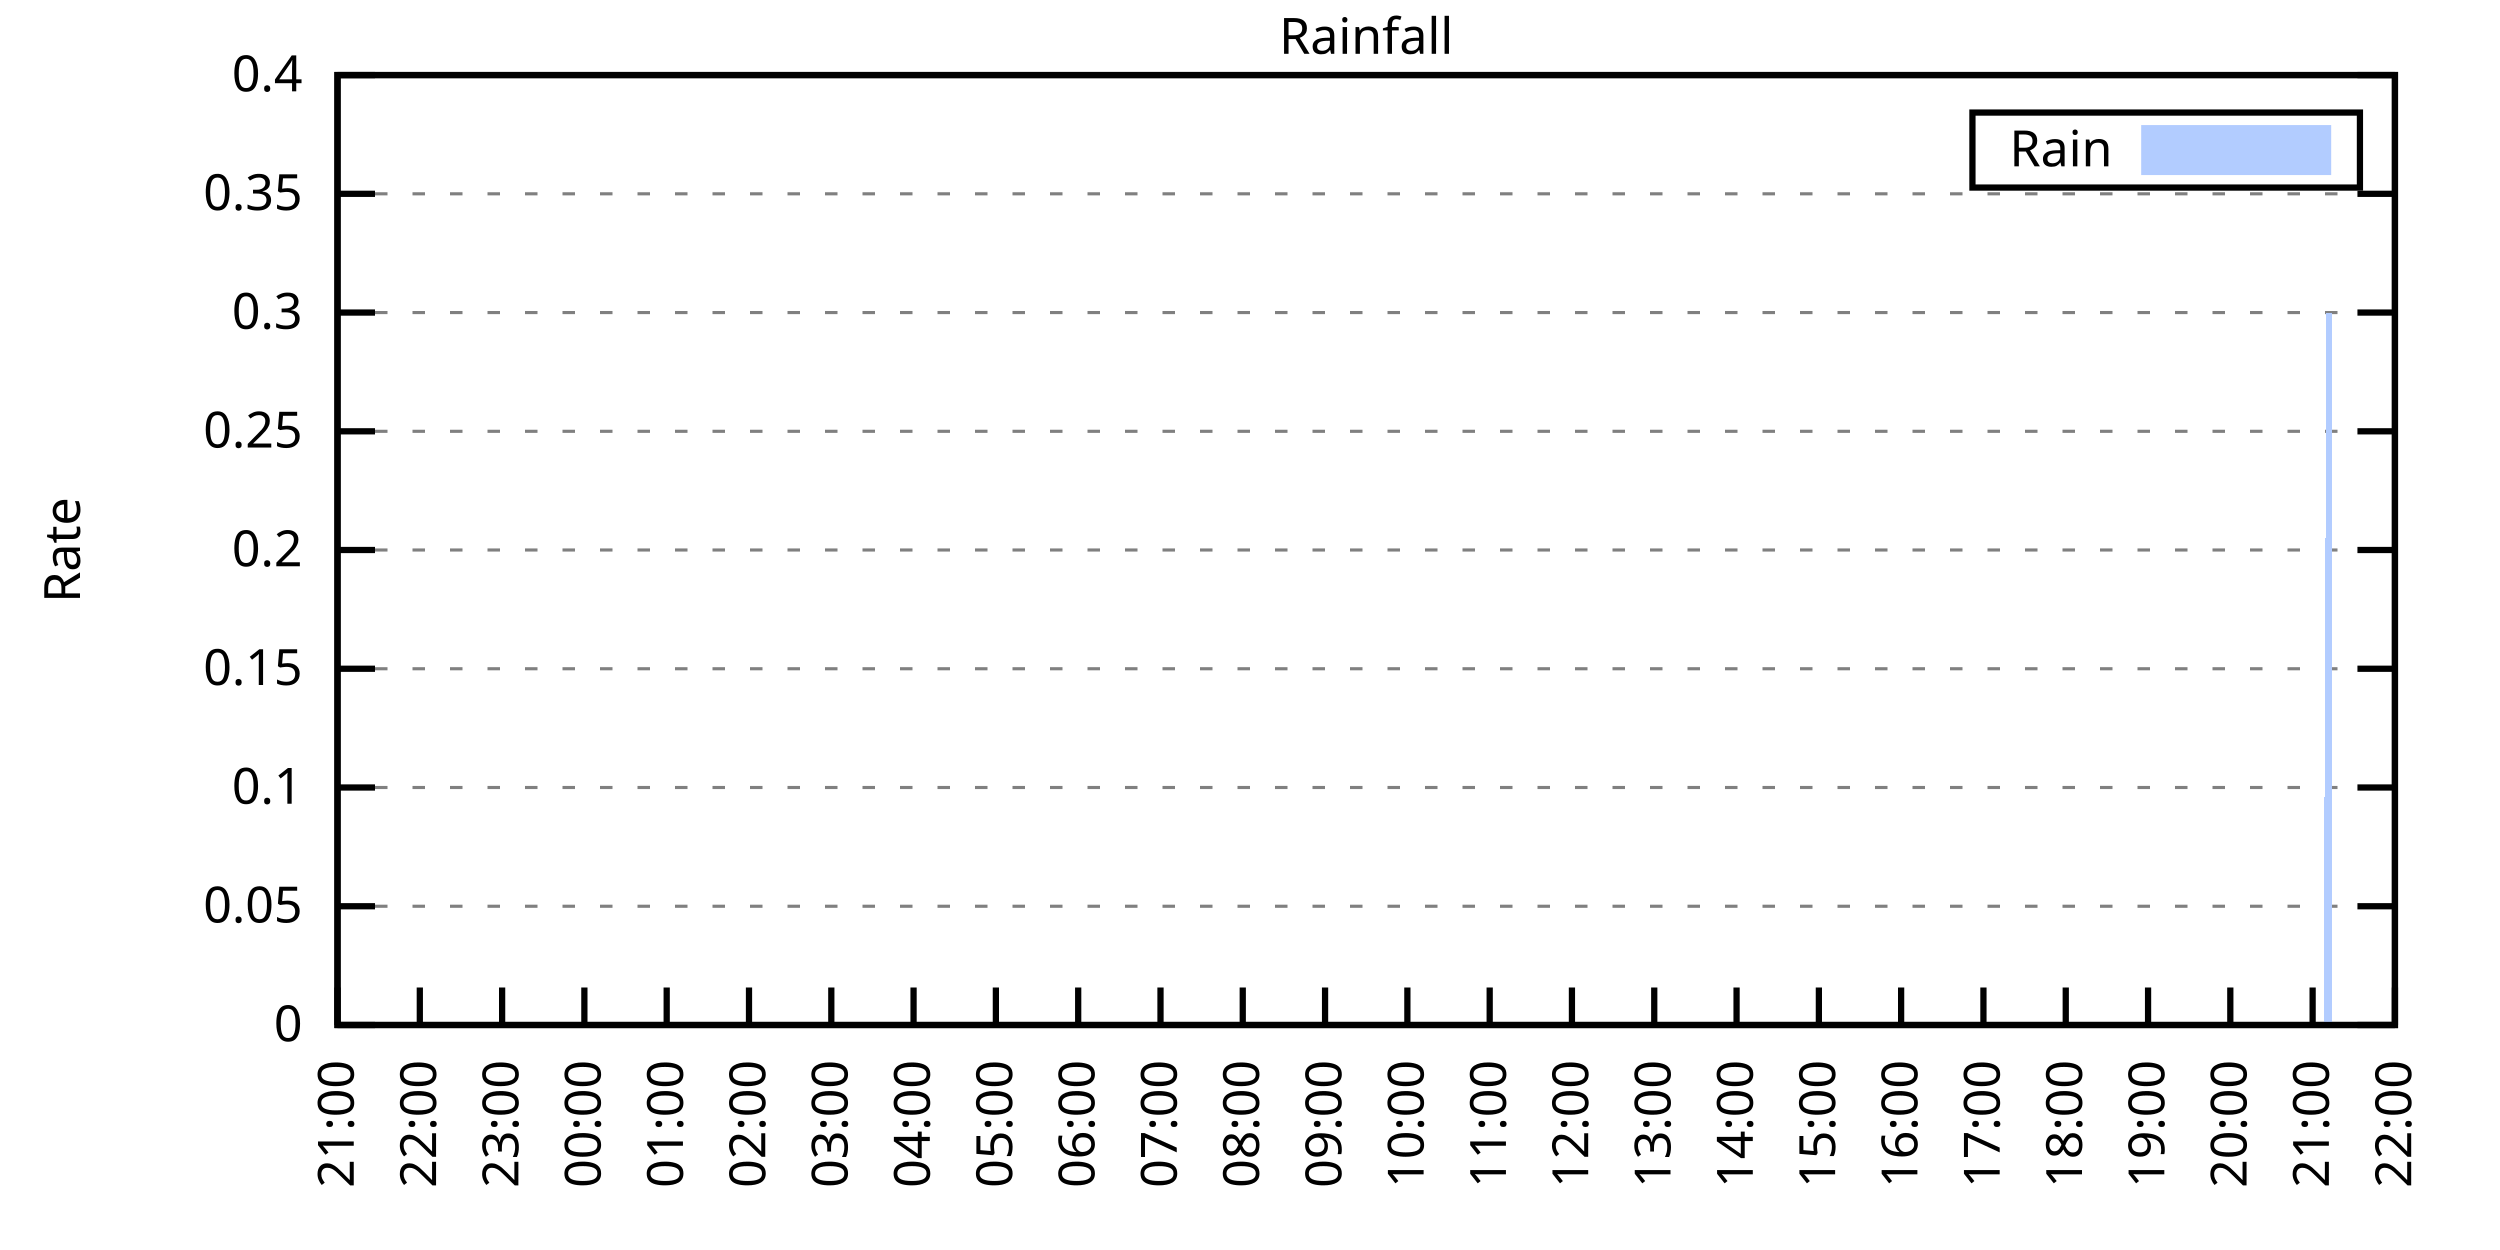
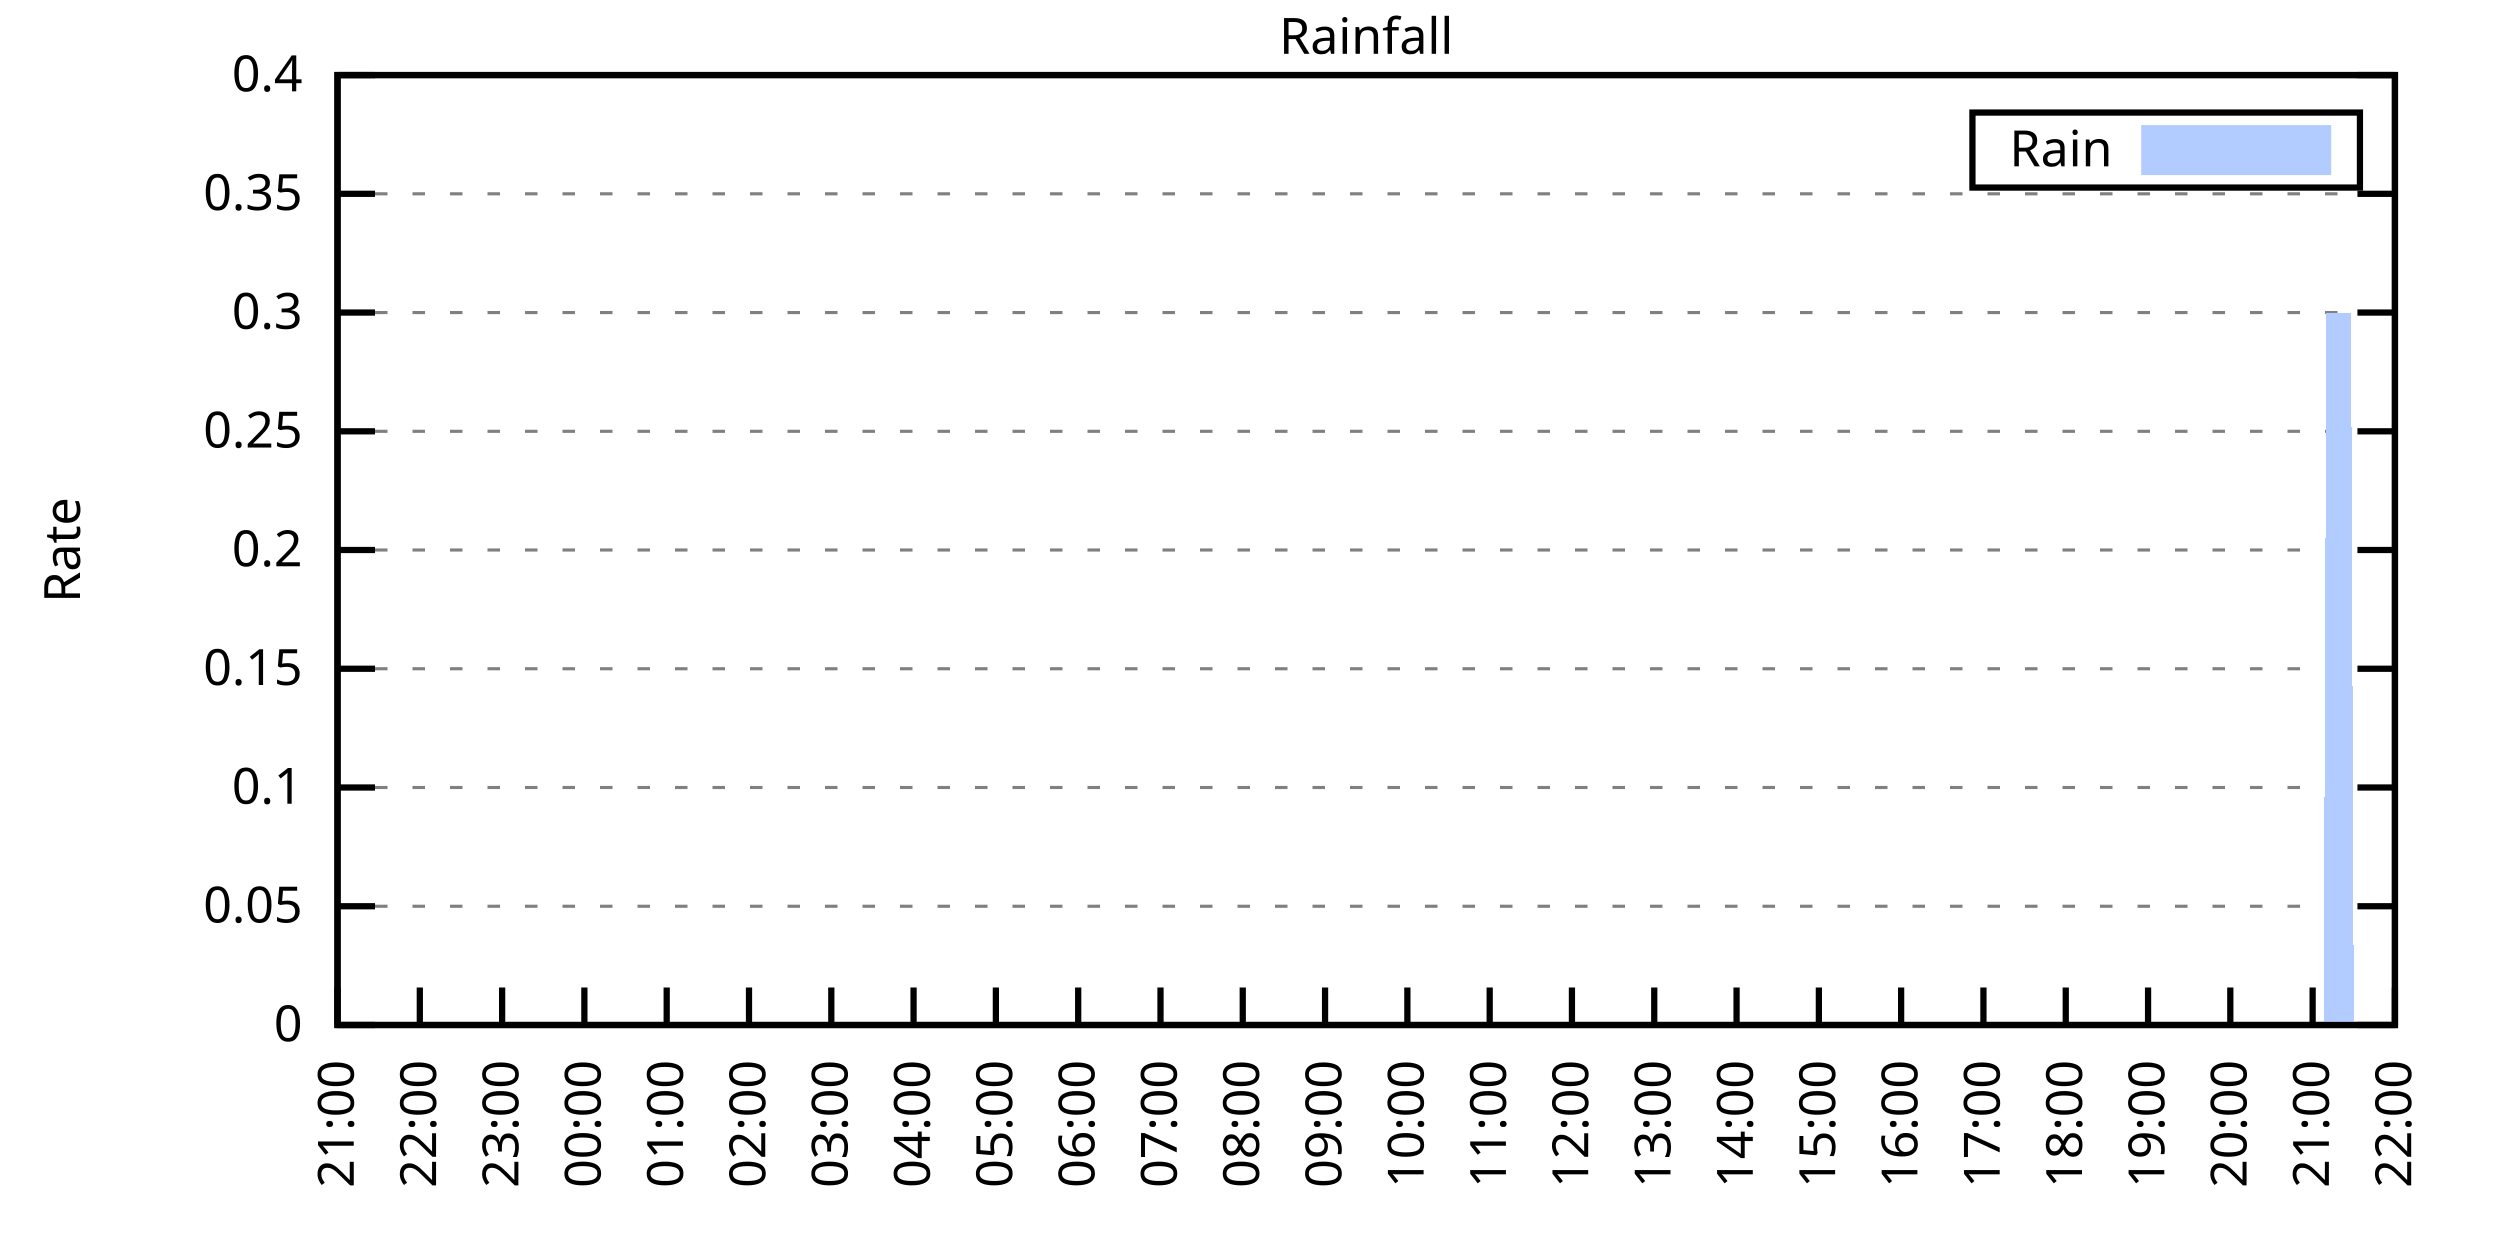
<svg xmlns="http://www.w3.org/2000/svg" xmlns:xlink="http://www.w3.org/1999/xlink" width="400" height="200" viewBox="0 0 400 200">
  <g id="gnuplot_canvas">
    <rect x="0" y="0" width="400" height="200" fill="none" />
    <defs>
      <circle id="gpDot" r="0.5" stroke-width="0.5" stroke="currentColor" />
      <path id="gpPt0" stroke-width="0.333" stroke="currentColor" d="M-1,0 h2 M0,-1 v2" />
      <path id="gpPt1" stroke-width="0.333" stroke="currentColor" d="M-1,-1 L1,1 M1,-1 L-1,1" />
      <path id="gpPt2" stroke-width="0.333" stroke="currentColor" d="M-1,0 L1,0 M0,-1 L0,1 M-1,-1 L1,1 M-1,1 L1,-1" />
      <rect id="gpPt3" stroke-width="0.333" stroke="currentColor" x="-1" y="-1" width="2" height="2" />
      <rect id="gpPt4" stroke-width="0.333" stroke="currentColor" fill="currentColor" x="-1" y="-1" width="2" height="2" />
      <circle id="gpPt5" stroke-width="0.333" stroke="currentColor" cx="0" cy="0" r="1" />
      <use xlink:href="#gpPt5" id="gpPt6" fill="currentColor" stroke="none" />
      <path id="gpPt7" stroke-width="0.333" stroke="currentColor" d="M0,-1.33 L-1.33,0.67 L1.33,0.67 z" />
      <use xlink:href="#gpPt7" id="gpPt8" fill="currentColor" stroke="none" />
      <use xlink:href="#gpPt7" id="gpPt9" stroke="currentColor" transform="rotate(180)" />
      <use xlink:href="#gpPt9" id="gpPt10" fill="currentColor" stroke="none" />
      <use xlink:href="#gpPt3" id="gpPt11" stroke="currentColor" transform="rotate(45)" />
      <use xlink:href="#gpPt11" id="gpPt12" fill="currentColor" stroke="none" />
      <path id="gpPt13" stroke-width="0.333" stroke="currentColor" d="M0,1.330 L1.265,0.411 L0.782,-1.067 L-0.782,-1.076 L-1.265,0.411 z" />
      <use xlink:href="#gpPt13" id="gpPt14" fill="currentColor" stroke="none" />
      <filter id="textbox" filterUnits="objectBoundingBox" x="0" y="0" height="1" width="1">
        <feFlood flood-color="white" flood-opacity="1" result="bgnd" />
        <feComposite in="SourceGraphic" in2="bgnd" operator="atop" />
      </filter>
      <filter id="greybox" filterUnits="objectBoundingBox" x="0" y="0" height="1" width="1">
        <feFlood flood-color="lightgrey" flood-opacity="1" result="grey" />
        <feComposite in="SourceGraphic" in2="grey" operator="atop" />
      </filter>
    </defs>
    <g fill="none" color="white" stroke="currentColor" stroke-width="1.00" stroke-linecap="butt" stroke-linejoin="miter">
</g>
    <g fill="none" color="black" stroke="currentColor" stroke-width="1.00" stroke-linecap="butt" stroke-linejoin="miter">
      <g stroke="none" shape-rendering="crispEdges">
        <polygon fill="rgb(255, 255, 255)" points="54.00,164.00 383.18,164.00 383.18,12.02 54.00,12.02 " />
      </g>
    </g>
    <g fill="none" color="black" stroke="currentColor" stroke-width="1.00" stroke-linecap="butt" stroke-linejoin="miter">
</g>
    <g fill="none" color="black" stroke="black" stroke-width="0.50" stroke-linecap="butt" stroke-linejoin="miter">
</g>
    <g fill="none" color="gray" stroke="currentColor" stroke-width="0.50" stroke-linecap="butt" stroke-linejoin="miter">
      <path stroke="gray" stroke-dasharray="2,4" class="gridline" d="M54.00,164.00 L383.19,164.00  " />
    </g>
    <g fill="none" color="gray" stroke="gray" stroke-width="1.00" stroke-linecap="butt" stroke-linejoin="miter">
</g>
    <g fill="none" color="black" stroke="currentColor" stroke-width="1.00" stroke-linecap="butt" stroke-linejoin="miter">
      <path stroke="black" d="M54.00,164.00 L60.00,164.00 M383.19,164.00 L377.19,164.00  " />
      <g transform="translate(48.40,166.60)" stroke="none" fill="black" font-family="Sans" font-size="8.00" text-anchor="end">
        <text>
          <tspan font-family="Sans"> 0</tspan>
        </text>
      </g>
    </g>
    <g fill="none" color="black" stroke="currentColor" stroke-width="1.00" stroke-linecap="butt" stroke-linejoin="miter">
</g>
    <g fill="none" color="black" stroke="black" stroke-width="0.50" stroke-linecap="butt" stroke-linejoin="miter">
</g>
    <g fill="none" color="gray" stroke="currentColor" stroke-width="0.50" stroke-linecap="butt" stroke-linejoin="miter">
      <path stroke="gray" stroke-dasharray="2,4" class="gridline" d="M54.00,145.00 L383.19,145.00  " />
    </g>
    <g fill="none" color="gray" stroke="gray" stroke-width="1.00" stroke-linecap="butt" stroke-linejoin="miter">
</g>
    <g fill="none" color="black" stroke="currentColor" stroke-width="1.00" stroke-linecap="butt" stroke-linejoin="miter">
      <path stroke="black" d="M54.00,145.00 L60.00,145.00 M383.19,145.00 L377.19,145.00  " />
      <g transform="translate(48.40,147.60)" stroke="none" fill="black" font-family="Sans" font-size="8.00" text-anchor="end">
        <text>
          <tspan font-family="Sans"> 0.05</tspan>
        </text>
      </g>
    </g>
    <g fill="none" color="black" stroke="currentColor" stroke-width="1.00" stroke-linecap="butt" stroke-linejoin="miter">
</g>
    <g fill="none" color="black" stroke="black" stroke-width="0.50" stroke-linecap="butt" stroke-linejoin="miter">
</g>
    <g fill="none" color="gray" stroke="currentColor" stroke-width="0.50" stroke-linecap="butt" stroke-linejoin="miter">
      <path stroke="gray" stroke-dasharray="2,4" class="gridline" d="M54.00,126.00 L383.19,126.00  " />
    </g>
    <g fill="none" color="gray" stroke="gray" stroke-width="1.00" stroke-linecap="butt" stroke-linejoin="miter">
</g>
    <g fill="none" color="black" stroke="currentColor" stroke-width="1.00" stroke-linecap="butt" stroke-linejoin="miter">
      <path stroke="black" d="M54.00,126.00 L60.00,126.00 M383.19,126.00 L377.19,126.00  " />
      <g transform="translate(48.40,128.60)" stroke="none" fill="black" font-family="Sans" font-size="8.00" text-anchor="end">
        <text>
          <tspan font-family="Sans"> 0.1</tspan>
        </text>
      </g>
    </g>
    <g fill="none" color="black" stroke="currentColor" stroke-width="1.00" stroke-linecap="butt" stroke-linejoin="miter">
</g>
    <g fill="none" color="black" stroke="black" stroke-width="0.50" stroke-linecap="butt" stroke-linejoin="miter">
</g>
    <g fill="none" color="gray" stroke="currentColor" stroke-width="0.50" stroke-linecap="butt" stroke-linejoin="miter">
      <path stroke="gray" stroke-dasharray="2,4" class="gridline" d="M54.00,107.00 L383.19,107.00  " />
    </g>
    <g fill="none" color="gray" stroke="gray" stroke-width="1.00" stroke-linecap="butt" stroke-linejoin="miter">
</g>
    <g fill="none" color="black" stroke="currentColor" stroke-width="1.00" stroke-linecap="butt" stroke-linejoin="miter">
      <path stroke="black" d="M54.00,107.00 L60.00,107.00 M383.19,107.00 L377.19,107.00  " />
      <g transform="translate(48.40,109.60)" stroke="none" fill="black" font-family="Sans" font-size="8.00" text-anchor="end">
        <text>
          <tspan font-family="Sans"> 0.15</tspan>
        </text>
      </g>
    </g>
    <g fill="none" color="black" stroke="currentColor" stroke-width="1.00" stroke-linecap="butt" stroke-linejoin="miter">
</g>
    <g fill="none" color="black" stroke="black" stroke-width="0.50" stroke-linecap="butt" stroke-linejoin="miter">
</g>
    <g fill="none" color="gray" stroke="currentColor" stroke-width="0.50" stroke-linecap="butt" stroke-linejoin="miter">
      <path stroke="gray" stroke-dasharray="2,4" class="gridline" d="M54.00,88.00 L383.19,88.00  " />
    </g>
    <g fill="none" color="gray" stroke="gray" stroke-width="1.00" stroke-linecap="butt" stroke-linejoin="miter">
</g>
    <g fill="none" color="black" stroke="currentColor" stroke-width="1.00" stroke-linecap="butt" stroke-linejoin="miter">
      <path stroke="black" d="M54.00,88.00 L60.00,88.00 M383.19,88.00 L377.19,88.00  " />
      <g transform="translate(48.40,90.60)" stroke="none" fill="black" font-family="Sans" font-size="8.00" text-anchor="end">
        <text>
          <tspan font-family="Sans"> 0.2</tspan>
        </text>
      </g>
    </g>
    <g fill="none" color="black" stroke="currentColor" stroke-width="1.00" stroke-linecap="butt" stroke-linejoin="miter">
</g>
    <g fill="none" color="black" stroke="black" stroke-width="0.50" stroke-linecap="butt" stroke-linejoin="miter">
</g>
    <g fill="none" color="gray" stroke="currentColor" stroke-width="0.50" stroke-linecap="butt" stroke-linejoin="miter">
      <path stroke="gray" stroke-dasharray="2,4" class="gridline" d="M54.00,69.01 L383.19,69.01  " />
    </g>
    <g fill="none" color="gray" stroke="gray" stroke-width="1.00" stroke-linecap="butt" stroke-linejoin="miter">
</g>
    <g fill="none" color="black" stroke="currentColor" stroke-width="1.00" stroke-linecap="butt" stroke-linejoin="miter">
      <path stroke="black" d="M54.00,69.01 L60.00,69.01 M383.19,69.01 L377.19,69.01  " />
      <g transform="translate(48.40,71.61)" stroke="none" fill="black" font-family="Sans" font-size="8.00" text-anchor="end">
        <text>
          <tspan font-family="Sans"> 0.25</tspan>
        </text>
      </g>
    </g>
    <g fill="none" color="black" stroke="currentColor" stroke-width="1.00" stroke-linecap="butt" stroke-linejoin="miter">
</g>
    <g fill="none" color="black" stroke="black" stroke-width="0.50" stroke-linecap="butt" stroke-linejoin="miter">
</g>
    <g fill="none" color="gray" stroke="currentColor" stroke-width="0.50" stroke-linecap="butt" stroke-linejoin="miter">
      <path stroke="gray" stroke-dasharray="2,4" class="gridline" d="M54.00,50.01 L383.19,50.01  " />
    </g>
    <g fill="none" color="gray" stroke="gray" stroke-width="1.00" stroke-linecap="butt" stroke-linejoin="miter">
</g>
    <g fill="none" color="black" stroke="currentColor" stroke-width="1.00" stroke-linecap="butt" stroke-linejoin="miter">
      <path stroke="black" d="M54.00,50.01 L60.00,50.01 M383.19,50.01 L377.19,50.01  " />
      <g transform="translate(48.40,52.61)" stroke="none" fill="black" font-family="Sans" font-size="8.00" text-anchor="end">
        <text>
          <tspan font-family="Sans"> 0.3</tspan>
        </text>
      </g>
    </g>
    <g fill="none" color="black" stroke="currentColor" stroke-width="1.00" stroke-linecap="butt" stroke-linejoin="miter">
</g>
    <g fill="none" color="black" stroke="black" stroke-width="0.50" stroke-linecap="butt" stroke-linejoin="miter">
</g>
    <g fill="none" color="gray" stroke="currentColor" stroke-width="0.50" stroke-linecap="butt" stroke-linejoin="miter">
      <path stroke="gray" stroke-dasharray="2,4" class="gridline" d="M54.00,31.01 L383.19,31.01  " />
    </g>
    <g fill="none" color="gray" stroke="gray" stroke-width="1.00" stroke-linecap="butt" stroke-linejoin="miter">
</g>
    <g fill="none" color="black" stroke="currentColor" stroke-width="1.00" stroke-linecap="butt" stroke-linejoin="miter">
      <path stroke="black" d="M54.00,31.01 L60.00,31.01 M383.19,31.01 L377.19,31.01  " />
      <g transform="translate(48.40,33.61)" stroke="none" fill="black" font-family="Sans" font-size="8.00" text-anchor="end">
        <text>
          <tspan font-family="Sans"> 0.35</tspan>
        </text>
      </g>
    </g>
    <g fill="none" color="black" stroke="currentColor" stroke-width="1.00" stroke-linecap="butt" stroke-linejoin="miter">
</g>
    <g fill="none" color="black" stroke="black" stroke-width="0.50" stroke-linecap="butt" stroke-linejoin="miter">
</g>
    <g fill="none" color="gray" stroke="currentColor" stroke-width="0.50" stroke-linecap="butt" stroke-linejoin="miter">
      <path stroke="gray" stroke-dasharray="2,4" class="gridline" d="M54.00,12.01 L383.19,12.01  " />
    </g>
    <g fill="none" color="gray" stroke="gray" stroke-width="1.00" stroke-linecap="butt" stroke-linejoin="miter">
</g>
    <g fill="none" color="black" stroke="currentColor" stroke-width="1.00" stroke-linecap="butt" stroke-linejoin="miter">
      <path stroke="black" d="M54.00,12.01 L60.00,12.01 M383.19,12.01 L377.19,12.01  " />
      <g transform="translate(48.40,14.61)" stroke="none" fill="black" font-family="Sans" font-size="8.00" text-anchor="end">
        <text>
          <tspan font-family="Sans"> 0.4</tspan>
        </text>
      </g>
    </g>
    <g fill="none" color="black" stroke="currentColor" stroke-width="1.00" stroke-linecap="butt" stroke-linejoin="miter">
      <path stroke="black" d="M54.00,164.00 L54.00,158.00  " />
      <g transform="translate(56.60,169.60) rotate(270.00)" stroke="none" fill="black" font-family="Sans" font-size="8.00" text-anchor="end">
        <text>
          <tspan font-family="Sans">21:00</tspan>
        </text>
      </g>
    </g>
    <g fill="none" color="black" stroke="currentColor" stroke-width="1.00" stroke-linecap="butt" stroke-linejoin="miter">
      <path stroke="black" d="M67.17,164.00 L67.17,158.00  " />
      <g transform="translate(69.77,169.60) rotate(270.00)" stroke="none" fill="black" font-family="Sans" font-size="8.00" text-anchor="end">
        <text>
          <tspan font-family="Sans">22:00</tspan>
        </text>
      </g>
    </g>
    <g fill="none" color="black" stroke="currentColor" stroke-width="1.00" stroke-linecap="butt" stroke-linejoin="miter">
      <path stroke="black" d="M80.34,164.00 L80.34,158.00  " />
      <g transform="translate(82.94,169.60) rotate(270.00)" stroke="none" fill="black" font-family="Sans" font-size="8.00" text-anchor="end">
        <text>
          <tspan font-family="Sans">23:00</tspan>
        </text>
      </g>
    </g>
    <g fill="none" color="black" stroke="currentColor" stroke-width="1.00" stroke-linecap="butt" stroke-linejoin="miter">
      <path stroke="black" d="M93.50,164.00 L93.50,158.00  " />
      <g transform="translate(96.10,169.60) rotate(270.00)" stroke="none" fill="black" font-family="Sans" font-size="8.00" text-anchor="end">
        <text>
          <tspan font-family="Sans">00:00</tspan>
        </text>
      </g>
    </g>
    <g fill="none" color="black" stroke="currentColor" stroke-width="1.00" stroke-linecap="butt" stroke-linejoin="miter">
      <path stroke="black" d="M106.67,164.00 L106.67,158.00  " />
      <g transform="translate(109.27,169.60) rotate(270.00)" stroke="none" fill="black" font-family="Sans" font-size="8.00" text-anchor="end">
        <text>
          <tspan font-family="Sans">01:00</tspan>
        </text>
      </g>
    </g>
    <g fill="none" color="black" stroke="currentColor" stroke-width="1.00" stroke-linecap="butt" stroke-linejoin="miter">
      <path stroke="black" d="M119.84,164.00 L119.84,158.00  " />
      <g transform="translate(122.44,169.60) rotate(270.00)" stroke="none" fill="black" font-family="Sans" font-size="8.00" text-anchor="end">
        <text>
          <tspan font-family="Sans">02:00</tspan>
        </text>
      </g>
    </g>
    <g fill="none" color="black" stroke="currentColor" stroke-width="1.00" stroke-linecap="butt" stroke-linejoin="miter">
      <path stroke="black" d="M133.01,164.00 L133.01,158.00  " />
      <g transform="translate(135.61,169.60) rotate(270.00)" stroke="none" fill="black" font-family="Sans" font-size="8.00" text-anchor="end">
        <text>
          <tspan font-family="Sans">03:00</tspan>
        </text>
      </g>
    </g>
    <g fill="none" color="black" stroke="currentColor" stroke-width="1.00" stroke-linecap="butt" stroke-linejoin="miter">
      <path stroke="black" d="M146.17,164.00 L146.17,158.00  " />
      <g transform="translate(148.77,169.60) rotate(270.00)" stroke="none" fill="black" font-family="Sans" font-size="8.00" text-anchor="end">
        <text>
          <tspan font-family="Sans">04:00</tspan>
        </text>
      </g>
    </g>
    <g fill="none" color="black" stroke="currentColor" stroke-width="1.00" stroke-linecap="butt" stroke-linejoin="miter">
      <path stroke="black" d="M159.34,164.00 L159.34,158.00  " />
      <g transform="translate(161.94,169.60) rotate(270.00)" stroke="none" fill="black" font-family="Sans" font-size="8.00" text-anchor="end">
        <text>
          <tspan font-family="Sans">05:00</tspan>
        </text>
      </g>
    </g>
    <g fill="none" color="black" stroke="currentColor" stroke-width="1.00" stroke-linecap="butt" stroke-linejoin="miter">
      <path stroke="black" d="M172.51,164.00 L172.51,158.00  " />
      <g transform="translate(175.11,169.60) rotate(270.00)" stroke="none" fill="black" font-family="Sans" font-size="8.00" text-anchor="end">
        <text>
          <tspan font-family="Sans">06:00</tspan>
        </text>
      </g>
    </g>
    <g fill="none" color="black" stroke="currentColor" stroke-width="1.00" stroke-linecap="butt" stroke-linejoin="miter">
      <path stroke="black" d="M185.68,164.00 L185.68,158.00  " />
      <g transform="translate(188.28,169.60) rotate(270.00)" stroke="none" fill="black" font-family="Sans" font-size="8.00" text-anchor="end">
        <text>
          <tspan font-family="Sans">07:00</tspan>
        </text>
      </g>
    </g>
    <g fill="none" color="black" stroke="currentColor" stroke-width="1.00" stroke-linecap="butt" stroke-linejoin="miter">
      <path stroke="black" d="M198.84,164.00 L198.84,158.00  " />
      <g transform="translate(201.44,169.60) rotate(270.00)" stroke="none" fill="black" font-family="Sans" font-size="8.00" text-anchor="end">
        <text>
          <tspan font-family="Sans">08:00</tspan>
        </text>
      </g>
    </g>
    <g fill="none" color="black" stroke="currentColor" stroke-width="1.00" stroke-linecap="butt" stroke-linejoin="miter">
      <path stroke="black" d="M212.01,164.00 L212.01,158.00  " />
      <g transform="translate(214.61,169.60) rotate(270.00)" stroke="none" fill="black" font-family="Sans" font-size="8.00" text-anchor="end">
        <text>
          <tspan font-family="Sans">09:00</tspan>
        </text>
      </g>
    </g>
    <g fill="none" color="black" stroke="currentColor" stroke-width="1.00" stroke-linecap="butt" stroke-linejoin="miter">
      <path stroke="black" d="M225.18,164.00 L225.18,158.00  " />
      <g transform="translate(227.78,169.60) rotate(270.00)" stroke="none" fill="black" font-family="Sans" font-size="8.00" text-anchor="end">
        <text>
          <tspan font-family="Sans">10:00</tspan>
        </text>
      </g>
    </g>
    <g fill="none" color="black" stroke="currentColor" stroke-width="1.00" stroke-linecap="butt" stroke-linejoin="miter">
      <path stroke="black" d="M238.35,164.00 L238.35,158.00  " />
      <g transform="translate(240.95,169.60) rotate(270.00)" stroke="none" fill="black" font-family="Sans" font-size="8.00" text-anchor="end">
        <text>
          <tspan font-family="Sans">11:00</tspan>
        </text>
      </g>
    </g>
    <g fill="none" color="black" stroke="currentColor" stroke-width="1.00" stroke-linecap="butt" stroke-linejoin="miter">
      <path stroke="black" d="M251.51,164.00 L251.51,158.00  " />
      <g transform="translate(254.11,169.60) rotate(270.00)" stroke="none" fill="black" font-family="Sans" font-size="8.00" text-anchor="end">
        <text>
          <tspan font-family="Sans">12:00</tspan>
        </text>
      </g>
    </g>
    <g fill="none" color="black" stroke="currentColor" stroke-width="1.00" stroke-linecap="butt" stroke-linejoin="miter">
      <path stroke="black" d="M264.68,164.00 L264.68,158.00  " />
      <g transform="translate(267.28,169.60) rotate(270.00)" stroke="none" fill="black" font-family="Sans" font-size="8.00" text-anchor="end">
        <text>
          <tspan font-family="Sans">13:00</tspan>
        </text>
      </g>
    </g>
    <g fill="none" color="black" stroke="currentColor" stroke-width="1.00" stroke-linecap="butt" stroke-linejoin="miter">
      <path stroke="black" d="M277.85,164.00 L277.85,158.00  " />
      <g transform="translate(280.45,169.60) rotate(270.00)" stroke="none" fill="black" font-family="Sans" font-size="8.00" text-anchor="end">
        <text>
          <tspan font-family="Sans">14:00</tspan>
        </text>
      </g>
    </g>
    <g fill="none" color="black" stroke="currentColor" stroke-width="1.00" stroke-linecap="butt" stroke-linejoin="miter">
      <path stroke="black" d="M291.02,164.00 L291.02,158.00  " />
      <g transform="translate(293.62,169.60) rotate(270.00)" stroke="none" fill="black" font-family="Sans" font-size="8.00" text-anchor="end">
        <text>
          <tspan font-family="Sans">15:00</tspan>
        </text>
      </g>
    </g>
    <g fill="none" color="black" stroke="currentColor" stroke-width="1.00" stroke-linecap="butt" stroke-linejoin="miter">
      <path stroke="black" d="M304.18,164.00 L304.18,158.00  " />
      <g transform="translate(306.78,169.60) rotate(270.00)" stroke="none" fill="black" font-family="Sans" font-size="8.00" text-anchor="end">
        <text>
          <tspan font-family="Sans">16:00</tspan>
        </text>
      </g>
    </g>
    <g fill="none" color="black" stroke="currentColor" stroke-width="1.00" stroke-linecap="butt" stroke-linejoin="miter">
      <path stroke="black" d="M317.35,164.00 L317.35,158.00  " />
      <g transform="translate(319.95,169.60) rotate(270.00)" stroke="none" fill="black" font-family="Sans" font-size="8.00" text-anchor="end">
        <text>
          <tspan font-family="Sans">17:00</tspan>
        </text>
      </g>
    </g>
    <g fill="none" color="black" stroke="currentColor" stroke-width="1.00" stroke-linecap="butt" stroke-linejoin="miter">
      <path stroke="black" d="M330.52,164.00 L330.52,158.00  " />
      <g transform="translate(333.12,169.60) rotate(270.00)" stroke="none" fill="black" font-family="Sans" font-size="8.00" text-anchor="end">
        <text>
          <tspan font-family="Sans">18:00</tspan>
        </text>
      </g>
    </g>
    <g fill="none" color="black" stroke="currentColor" stroke-width="1.00" stroke-linecap="butt" stroke-linejoin="miter">
      <path stroke="black" d="M343.69,164.00 L343.69,158.00  " />
      <g transform="translate(346.29,169.60) rotate(270.00)" stroke="none" fill="black" font-family="Sans" font-size="8.00" text-anchor="end">
        <text>
          <tspan font-family="Sans">19:00</tspan>
        </text>
      </g>
    </g>
    <g fill="none" color="black" stroke="currentColor" stroke-width="1.00" stroke-linecap="butt" stroke-linejoin="miter">
      <path stroke="black" d="M356.85,164.00 L356.85,158.00  " />
      <g transform="translate(359.45,169.60) rotate(270.00)" stroke="none" fill="black" font-family="Sans" font-size="8.00" text-anchor="end">
        <text>
          <tspan font-family="Sans">20:00</tspan>
        </text>
      </g>
    </g>
    <g fill="none" color="black" stroke="currentColor" stroke-width="1.00" stroke-linecap="butt" stroke-linejoin="miter">
      <path stroke="black" d="M370.02,164.00 L370.02,158.00  " />
      <g transform="translate(372.62,169.60) rotate(270.00)" stroke="none" fill="black" font-family="Sans" font-size="8.00" text-anchor="end">
        <text>
          <tspan font-family="Sans">21:00</tspan>
        </text>
      </g>
    </g>
    <g fill="none" color="black" stroke="currentColor" stroke-width="1.00" stroke-linecap="butt" stroke-linejoin="miter">
      <path stroke="black" d="M383.19,164.00 L383.19,158.00  " />
      <g transform="translate(385.79,169.60) rotate(270.00)" stroke="none" fill="black" font-family="Sans" font-size="8.00" text-anchor="end">
        <text>
          <tspan font-family="Sans">22:00</tspan>
        </text>
      </g>
    </g>
    <g fill="none" color="black" stroke="currentColor" stroke-width="1.00" stroke-linecap="butt" stroke-linejoin="miter">
</g>
    <g fill="none" color="black" stroke="currentColor" stroke-width="1.00" stroke-linecap="butt" stroke-linejoin="miter">
      <path stroke="black" d="M54.00,12.01 L54.00,164.00 L383.19,164.00 L383.19,12.01 L54.00,12.01 Z  " />
    </g>
    <g fill="none" color="black" stroke="currentColor" stroke-width="1.00" stroke-linecap="butt" stroke-linejoin="miter">
</g>
    <g fill="none" color="black" stroke="currentColor" stroke-width="1.00" stroke-linecap="butt" stroke-linejoin="miter">
      <path stroke="black" d="M315.59,30.01 L315.59,18.01 L377.59,18.01 L377.59,30.01 L315.59,30.01 Z  " />
    </g>
    <g id="Rainfall_plot_1">
      <g fill="none" color="white" stroke="black" stroke-width="2.00" stroke-linecap="butt" stroke-linejoin="miter">
</g>
      <g fill="none" color="black" stroke="currentColor" stroke-width="2.00" stroke-linecap="butt" stroke-linejoin="miter">
        <g transform="translate(337.99,26.61)" stroke="none" fill="black" font-family="Sans" font-size="8.00" text-anchor="end">
          <text>
            <tspan font-family="Sans">Rain</tspan>
          </text>
        </g>
      </g>
      <g fill="none" color="black" stroke="currentColor" stroke-width="2.00" stroke-linecap="butt" stroke-linejoin="miter">
        <g stroke="none" shape-rendering="crispEdges">
          <polygon fill="rgb(178, 204, 255)" points="343.59,27.01 371.99,27.01 371.99,21.01 343.59,21.01 " />
        </g>
        <path stroke="rgb(178, 204, 255)" d="M343.59,27.01 L371.99,27.01 L371.99,21.01 L343.59,21.01 L343.59,27.01 Z  " />
      </g>
      <g fill="none" color="black" stroke="currentColor" stroke-width="2.00" stroke-linecap="butt" stroke-linejoin="miter">
        <g stroke="none" shape-rendering="crispEdges">
-           <polygon fill="rgb(178, 204, 255)" points="57.51,164.00 57.95,164.00 58.39,164.00 58.83,164.00 59.27,164.00 59.71,164.00 60.14,164.00 60.58,164.00 61.02,164.00 61.46,164.00 61.90,164.00 62.34,164.00 62.78,164.00 63.22,164.00 63.66,164.00 64.10,164.00 64.53,164.00 64.97,164.00 65.41,164.00 65.85,164.00 66.29,164.00 66.73,164.00 67.17,164.00 67.61,164.00 68.05,164.00 68.48,164.00 68.92,164.00 69.36,164.00 69.80,164.00 70.24,164.00 70.68,164.00 71.12,164.00 71.56,164.00 72.00,164.00 72.43,164.00 72.87,164.00 73.31,164.00 73.75,164.00 74.19,164.00 74.63,164.00 75.07,164.00 75.51,164.00 75.95,164.00 76.38,164.00 76.82,164.00 77.26,164.00 77.70,164.00 78.14,164.00 78.58,164.00 79.02,164.00 79.46,164.00 79.90,164.00 80.34,164.00 80.77,164.00 81.21,164.00 81.65,164.00 82.09,164.00 82.53,164.00 82.97,164.00 83.41,164.00 83.85,164.00 84.29,164.00 84.72,164.00 85.16,164.00 85.60,164.00 86.04,164.00 86.48,164.00 86.92,164.00 87.36,164.00 87.80,164.00 88.24,164.00 88.67,164.00 89.11,164.00 89.55,164.00 89.99,164.00 90.43,164.00 90.87,164.00 91.31,164.00 91.75,164.00 92.19,164.00 92.62,164.00 93.06,164.00 93.50,164.00 93.94,164.00 94.38,164.00 94.82,164.00 95.26,164.00 95.70,164.00 96.14,164.00 96.58,164.00 97.01,164.00 97.45,164.00 97.89,164.00 98.33,164.00 98.77,164.00 99.21,164.00 99.65,164.00 100.09,164.00 100.53,164.00 100.96,164.00 101.40,164.00 101.84,164.00 102.28,164.00 102.72,164.00 103.16,164.00 103.60,164.00 104.04,164.00 104.48,164.00 104.91,164.00 105.35,164.00 105.79,164.00 106.23,164.00 106.67,164.00 107.11,164.00 107.55,164.00 107.99,164.00 108.43,164.00 108.87,164.00 109.30,164.00 109.74,164.00 110.18,164.00 110.62,164.00 111.06,164.00 111.50,164.00 111.94,164.00 112.38,164.00 112.82,164.00 113.25,164.00 113.69,164.00 114.13,164.00 114.57,164.00 115.01,164.00 115.45,164.00 115.89,164.00 116.33,164.00 116.77,164.00 117.20,164.00 117.64,164.00 118.08,164.00 118.52,164.00 118.96,164.00 119.40,164.00 119.84,164.00 120.28,164.00 120.72,164.00 121.15,164.00 121.59,164.00 122.03,164.00 122.47,164.00 122.91,164.00 123.35,164.00 123.79,164.00 124.23,164.00 124.67,164.00 125.11,164.00 125.54,164.00 125.98,164.00 126.42,164.00 126.86,164.00 127.30,164.00 127.74,164.00 128.18,164.00 128.62,164.00 129.06,164.00 129.49,164.00 129.93,164.00 130.37,164.00 130.81,164.00 131.25,164.00 131.69,164.00 132.13,164.00 132.57,164.00 133.01,164.00 133.44,164.00 133.88,164.00 134.32,164.00 134.76,164.00 135.20,164.00 135.64,164.00 136.08,164.00 136.52,164.00 136.96,164.00 137.39,164.00 137.83,164.00 138.27,164.00 138.71,164.00 139.15,164.00 139.59,164.00 140.03,164.00 140.47,164.00 140.91,164.00 141.35,164.00 141.78,164.00 142.22,164.00 142.66,164.00 143.10,164.00 143.54,164.00 143.98,164.00 144.42,164.00 144.86,164.00 145.30,164.00 145.73,164.00 146.17,164.00 146.61,164.00 147.05,164.00 147.49,164.00 147.93,164.00 148.37,164.00 148.81,164.00 149.25,164.00 149.68,164.00 150.12,164.00 150.56,164.00 151.00,164.00 151.44,164.00 151.88,164.00 152.32,164.00 152.76,164.00 153.20,164.00 153.63,164.00 154.07,164.00 154.51,164.00 154.95,164.00 155.39,164.00 155.83,164.00 156.27,164.00 156.71,164.00 157.15,164.00 157.59,164.00 158.02,164.00 158.46,164.00 158.90,164.00 159.34,164.00 159.78,164.00 160.22,164.00 160.66,164.00 161.10,164.00 161.54,164.00 161.97,164.00 162.41,164.00 162.85,164.00 163.29,164.00 163.73,164.00 164.17,164.00 164.61,164.00 165.05,164.00 165.49,164.00 165.92,164.00 166.36,164.00 166.80,164.00 167.24,164.00 167.68,164.00 168.12,164.00 168.56,164.00 169.00,164.00 169.44,164.00 169.87,164.00 170.31,164.00 170.75,164.00 171.19,164.00 171.63,164.00 172.07,164.00 172.51,164.00 172.95,164.00 173.39,164.00 173.83,164.00 174.26,164.00 174.70,164.00 175.14,164.00 175.58,164.00 176.02,164.00 176.46,164.00 176.90,164.00 177.34,164.00 177.78,164.00 178.21,164.00 178.65,164.00 179.09,164.00 179.53,164.00 179.97,164.00 180.41,164.00 180.85,164.00 181.29,164.00 181.73,164.00 182.16,164.00 182.60,164.00 183.04,164.00 183.48,164.00 183.92,164.00 184.36,164.00 184.80,164.00 185.24,164.00 185.68,164.00 186.11,164.00 186.55,164.00 186.99,164.00 187.43,164.00 187.87,164.00 188.31,164.00 188.75,164.00 189.19,164.00 189.63,164.00 190.07,164.00 190.50,164.00 190.94,164.00 191.38,164.00 191.82,164.00 192.26,164.00 192.70,164.00 193.14,164.00 193.58,164.00 194.02,164.00 194.45,164.00 194.89,164.00 195.33,164.00 195.77,164.00 196.21,164.00 196.65,164.00 197.09,164.00 197.53,164.00 197.97,164.00 198.40,164.00 198.84,164.00 199.28,164.00 199.72,164.00 200.16,164.00 200.60,164.00 201.04,164.00 201.48,164.00 201.92,164.00 202.35,164.00 202.79,164.00 203.23,164.00 203.67,164.00 204.11,164.00 204.55,164.00 204.99,164.00 205.43,164.00 205.87,164.00 206.31,164.00 206.74,164.00 207.18,164.00 207.62,164.00 208.06,164.00 208.50,164.00 208.94,164.00 209.38,164.00 209.82,164.00 210.26,164.00 210.69,164.00 211.13,164.00 211.57,164.00 212.01,164.00 212.45,164.00 212.89,164.00 213.33,164.00 213.77,164.00 214.21,164.00 214.64,164.00 215.08,164.00 215.52,164.00 215.96,164.00 216.40,164.00 216.84,164.00 217.28,164.00 217.72,164.00 218.16,164.00 218.60,164.00 219.03,164.00 219.47,164.00 219.91,164.00 220.35,164.00 220.79,164.00 221.23,164.00 221.67,164.00 222.11,164.00 222.55,164.00 222.98,164.00 223.42,164.00 223.86,164.00 224.30,164.00 224.74,164.00 225.18,164.00 225.62,164.00 226.06,164.00 226.50,164.00 226.93,164.00 227.37,164.00 227.81,164.00 228.25,164.00 228.69,164.00 229.13,164.00 229.57,164.00 230.01,164.00 230.45,164.00 230.88,164.00 231.32,164.00 231.76,164.00 232.20,164.00 232.64,164.00 233.08,164.00 233.52,164.00 233.96,164.00 234.40,164.00 234.84,164.00 235.27,164.00 235.71,164.00 236.15,164.00 236.59,164.00 237.03,164.00 237.47,164.00 237.91,164.00 238.35,164.00 238.79,164.00 239.22,164.00 239.66,164.00 240.10,164.00 240.54,164.00 240.98,164.00 241.42,164.00 241.86,164.00 242.30,164.00 242.74,164.00 243.17,164.00 243.61,164.00 244.05,164.00 244.49,164.00 244.93,164.00 245.37,164.00 245.81,164.00 246.25,164.00 246.69,164.00 247.12,164.00 247.56,164.00 248.00,164.00 248.44,164.00 248.88,164.00 249.32,164.00 249.76,164.00 250.20,164.00 250.64,164.00 251.08,164.00 251.51,164.00 251.95,164.00 252.39,164.00 252.83,164.00 253.27,164.00 253.71,164.00 254.15,164.00 254.59,164.00 255.03,164.00 255.46,164.00 255.90,164.00 256.34,164.00 256.78,164.00 257.22,164.00 257.66,164.00 258.10,164.00 258.54,164.00 258.98,164.00 259.41,164.00 259.85,164.00 260.29,164.00 260.73,164.00 261.17,164.00 261.61,164.00 262.05,164.00 262.49,164.00 262.93,164.00 263.36,164.00 263.80,164.00 264.24,164.00 264.68,164.00 265.12,164.00 265.56,164.00 266.00,164.00 266.44,164.00 266.88,164.00 267.32,164.00 267.75,164.00 268.19,164.00 268.63,164.00 269.07,164.00 269.51,164.00 269.95,164.00 270.39,164.00 270.83,164.00 271.27,164.00 271.70,164.00 272.14,164.00 272.58,164.00 273.02,164.00 273.46,164.00 273.90,164.00 274.34,164.00 274.78,164.00 275.22,164.00 275.65,164.00 276.09,164.00 276.53,164.00 276.97,164.00 277.41,164.00 277.85,164.00 278.29,164.00 278.73,164.00 279.17,164.00 279.60,164.00 280.04,164.00 280.48,164.00 280.92,164.00 281.36,164.00 281.80,164.00 282.24,164.00 282.68,164.00 283.12,164.00 283.56,164.00 283.99,164.00 284.43,164.00 284.87,164.00 285.31,164.00 285.75,164.00 286.19,164.00 286.63,164.00 287.07,164.00 287.51,164.00 287.94,164.00 288.38,164.00 288.82,164.00 289.26,164.00 289.70,164.00 290.14,164.00 290.58,164.00 291.02,164.00 291.46,164.00 291.89,164.00 292.33,164.00 292.77,164.00 293.21,164.00 293.65,164.00 294.09,164.00 294.53,164.00 294.97,164.00 295.41,164.00 295.84,164.00 296.28,164.00 296.72,164.00 297.16,164.00 297.60,164.00 298.04,164.00 298.48,164.00 298.92,164.00 299.36,164.00 299.80,164.00 300.23,164.00 300.67,164.00 301.11,164.00 301.55,164.00 301.99,164.00 302.43,164.00 302.87,164.00 303.31,164.00 303.75,164.00 304.18,164.00 304.62,164.00 305.06,164.00 305.50,164.00 305.94,164.00 306.38,164.00 306.82,164.00 307.26,164.00 307.70,164.00 308.13,164.00 308.57,164.00 309.01,164.00 309.45,164.00 309.89,164.00 310.33,164.00 310.77,164.00 311.21,164.00 311.65,164.00 312.08,164.00 312.52,164.00 312.96,164.00 313.40,164.00 313.84,164.00 314.28,164.00 314.72,164.00 315.16,164.00 315.60,164.00 316.04,164.00 316.47,164.00 316.91,164.00 317.35,164.00 317.79,164.00 318.23,164.00 318.67,164.00 319.11,164.00 319.55,164.00 319.99,164.00 320.42,164.00 320.86,164.00 321.30,164.00 321.74,164.00 322.18,164.00 322.62,164.00 323.06,164.00 323.50,164.00 323.94,164.00 324.37,164.00 324.81,164.00 325.25,164.00 325.69,164.00 326.13,164.00 326.57,164.00 327.01,164.00 327.45,164.00 327.89,164.00 328.33,164.00 328.76,164.00 329.20,164.00 329.64,164.00 330.08,164.00 330.52,164.00 330.96,164.00 331.40,164.00 331.84,164.00 332.28,164.00 332.71,164.00 333.15,164.00 333.59,164.00 334.03,164.00 334.47,164.00 334.91,164.00 335.35,164.00 335.79,164.00 336.23,164.00 336.66,164.00 337.10,164.00 337.54,164.00 337.98,164.00 338.42,164.00 338.86,164.00 339.30,164.00 339.74,164.00 340.18,164.00 340.61,164.00 341.05,164.00 341.49,164.00 341.93,164.00 342.37,164.00 342.81,164.00 343.25,164.00 343.69,164.00 344.13,164.00 344.57,164.00 345.00,164.00 345.44,164.00 345.88,164.00 346.32,164.00 346.76,164.00 347.20,164.00 347.64,164.00 348.08,164.00 348.52,164.00 348.95,164.00 349.39,164.00 349.83,164.00 350.27,164.00 350.71,164.00 351.15,164.00 351.59,164.00 352.03,164.00 352.47,164.00 352.90,164.00 353.34,164.00 353.78,164.00 354.22,164.00 354.66,164.00 355.10,164.00 355.54,164.00 355.98,164.00 356.42,164.00 356.85,164.00 357.29,164.00 357.73,164.00 358.17,164.00 358.61,164.00 359.05,164.00 359.49,164.00 359.93,164.00 360.37,164.00 360.81,164.00 361.24,164.00 361.68,164.00 362.12,164.00 362.56,164.00 363.00,164.00 363.44,164.00 363.88,164.00 364.32,164.00 364.76,164.00 365.19,164.00 365.63,164.00 366.07,164.00 366.51,164.00 366.95,164.00 367.39,164.00 367.83,164.00 368.27,164.00 368.71,164.00 369.14,164.00 369.58,164.00 370.02,164.00 370.46,164.00 370.90,164.00 371.34,164.00 371.78,164.00 372.22,50.01 372.66,50.01 373.09,50.01 373.09,164.00 57.51,164.00 " />
+           <polygon fill="rgb(178, 204, 255)" points="61.02,164.00 61.46,164.00 61.90,164.00 62.34,164.00 62.78,164.00 63.22,164.00 63.66,164.00 64.10,164.00 64.53,164.00 64.97,164.00 65.41,164.00 65.85,164.00 66.29,164.00 66.73,164.00 67.17,164.00 67.61,164.00 68.05,164.00 68.48,164.00 68.92,164.00 69.36,164.00 69.80,164.00 70.24,164.00 70.68,164.00 71.12,164.00 71.56,164.00 72.00,164.00 72.43,164.00 72.87,164.00 73.31,164.00 73.75,164.00 74.19,164.00 74.63,164.00 75.07,164.00 75.51,164.00 75.95,164.00 76.38,164.00 76.82,164.00 77.26,164.00 77.70,164.00 78.14,164.00 78.58,164.00 79.02,164.00 79.46,164.00 79.90,164.00 80.34,164.00 80.77,164.00 81.21,164.00 81.65,164.00 82.09,164.00 82.53,164.00 82.97,164.00 83.41,164.00 83.85,164.00 84.29,164.00 84.72,164.00 85.16,164.00 85.60,164.00 86.04,164.00 86.48,164.00 86.92,164.00 87.36,164.00 87.80,164.00 88.24,164.00 88.67,164.00 89.11,164.00 89.55,164.00 89.99,164.00 90.43,164.00 90.87,164.00 91.31,164.00 91.75,164.00 92.19,164.00 92.62,164.00 93.06,164.00 93.50,164.00 93.94,164.00 94.38,164.00 94.82,164.00 95.26,164.00 95.70,164.00 96.14,164.00 96.58,164.00 97.01,164.00 97.45,164.00 97.89,164.00 98.33,164.00 98.77,164.00 99.21,164.00 99.65,164.00 100.09,164.00 100.53,164.00 100.96,164.00 101.40,164.00 101.84,164.00 102.28,164.00 102.72,164.00 103.16,164.00 103.60,164.00 104.04,164.00 104.48,164.00 104.91,164.00 105.35,164.00 105.79,164.00 106.23,164.00 106.67,164.00 107.11,164.00 107.55,164.00 107.99,164.00 108.43,164.00 108.87,164.00 109.30,164.00 109.74,164.00 110.18,164.00 110.62,164.00 111.06,164.00 111.50,164.00 111.94,164.00 112.38,164.00 112.82,164.00 113.25,164.00 113.69,164.00 114.13,164.00 114.57,164.00 115.01,164.00 115.45,164.00 115.89,164.00 116.33,164.00 116.77,164.00 117.20,164.00 117.64,164.00 118.08,164.00 118.52,164.00 118.96,164.00 119.40,164.00 119.84,164.00 120.28,164.00 120.72,164.00 121.15,164.00 121.59,164.00 122.03,164.00 122.47,164.00 122.91,164.00 123.35,164.00 123.79,164.00 124.23,164.00 124.67,164.00 125.11,164.00 125.54,164.00 125.98,164.00 126.42,164.00 126.86,164.00 127.30,164.00 127.74,164.00 128.18,164.00 128.62,164.00 129.06,164.00 129.49,164.00 129.93,164.00 130.37,164.00 130.81,164.00 131.25,164.00 131.69,164.00 132.13,164.00 132.57,164.00 133.01,164.00 133.44,164.00 133.88,164.00 134.32,164.00 134.76,164.00 135.20,164.00 135.64,164.00 136.08,164.00 136.52,164.00 136.96,164.00 137.39,164.00 137.83,164.00 138.27,164.00 138.71,164.00 139.15,164.00 139.59,164.00 140.03,164.00 140.47,164.00 140.91,164.00 141.35,164.00 141.78,164.00 142.22,164.00 142.66,164.00 143.10,164.00 143.54,164.00 143.98,164.00 144.42,164.00 144.86,164.00 145.30,164.00 145.73,164.00 146.17,164.00 146.61,164.00 147.05,164.00 147.49,164.00 147.93,164.00 148.37,164.00 148.81,164.00 149.25,164.00 149.68,164.00 150.12,164.00 150.56,164.00 151.00,164.00 151.44,164.00 151.88,164.00 152.32,164.00 152.76,164.00 153.20,164.00 153.63,164.00 154.07,164.00 154.51,164.00 154.95,164.00 155.39,164.00 155.83,164.00 156.27,164.00 156.71,164.00 157.15,164.00 157.59,164.00 158.02,164.00 158.46,164.00 158.90,164.00 159.34,164.00 159.78,164.00 160.22,164.00 160.66,164.00 161.10,164.00 161.54,164.00 161.97,164.00 162.41,164.00 162.85,164.00 163.29,164.00 163.73,164.00 164.17,164.00 164.61,164.00 165.05,164.00 165.49,164.00 165.92,164.00 166.36,164.00 166.80,164.00 167.24,164.00 167.68,164.00 168.12,164.00 168.56,164.00 169.00,164.00 169.44,164.00 169.87,164.00 170.31,164.00 170.75,164.00 171.19,164.00 171.63,164.00 172.07,164.00 172.51,164.00 172.95,164.00 173.39,164.00 173.83,164.00 174.26,164.00 174.70,164.00 175.14,164.00 175.58,164.00 176.02,164.00 176.46,164.00 176.90,164.00 177.34,164.00 177.78,164.00 178.21,164.00 178.65,164.00 179.09,164.00 179.53,164.00 179.97,164.00 180.41,164.00 180.85,164.00 181.29,164.00 181.73,164.00 182.16,164.00 182.60,164.00 183.04,164.00 183.48,164.00 183.92,164.00 184.36,164.00 184.80,164.00 185.24,164.00 185.68,164.00 186.11,164.00 186.55,164.00 186.99,164.00 187.43,164.00 187.87,164.00 188.31,164.00 188.75,164.00 189.19,164.00 189.63,164.00 190.07,164.00 190.50,164.00 190.94,164.00 191.38,164.00 191.82,164.00 192.26,164.00 192.70,164.00 193.14,164.00 193.58,164.00 194.02,164.00 194.45,164.00 194.89,164.00 195.33,164.00 195.77,164.00 196.21,164.00 196.65,164.00 197.09,164.00 197.53,164.00 197.97,164.00 198.40,164.00 198.84,164.00 199.28,164.00 199.72,164.00 200.16,164.00 200.60,164.00 201.04,164.00 201.48,164.00 201.92,164.00 202.35,164.00 202.79,164.00 203.23,164.00 203.67,164.00 204.11,164.00 204.55,164.00 204.99,164.00 205.43,164.00 205.87,164.00 206.31,164.00 206.74,164.00 207.18,164.00 207.62,164.00 208.06,164.00 208.50,164.00 208.94,164.00 209.38,164.00 209.82,164.00 210.26,164.00 210.69,164.00 211.13,164.00 211.57,164.00 212.01,164.00 212.45,164.00 212.89,164.00 213.33,164.00 213.77,164.00 214.21,164.00 214.64,164.00 215.08,164.00 215.52,164.00 215.96,164.00 216.40,164.00 216.84,164.00 217.28,164.00 217.72,164.00 218.16,164.00 218.60,164.00 219.03,164.00 219.47,164.00 219.91,164.00 220.35,164.00 220.79,164.00 221.23,164.00 221.67,164.00 222.11,164.00 222.55,164.00 222.98,164.00 223.42,164.00 223.86,164.00 224.30,164.00 224.74,164.00 225.18,164.00 225.62,164.00 226.06,164.00 226.50,164.00 226.93,164.00 227.37,164.00 227.81,164.00 228.25,164.00 228.69,164.00 229.13,164.00 229.57,164.00 230.01,164.00 230.45,164.00 230.88,164.00 231.32,164.00 231.76,164.00 232.20,164.00 232.64,164.00 233.08,164.00 233.52,164.00 233.96,164.00 234.40,164.00 234.84,164.00 235.27,164.00 235.71,164.00 236.15,164.00 236.59,164.00 237.03,164.00 237.47,164.00 237.91,164.00 238.35,164.00 238.79,164.00 239.22,164.00 239.66,164.00 240.10,164.00 240.54,164.00 240.98,164.00 241.42,164.00 241.86,164.00 242.30,164.00 242.74,164.00 243.17,164.00 243.61,164.00 244.05,164.00 244.49,164.00 244.93,164.00 245.37,164.00 245.81,164.00 246.25,164.00 246.69,164.00 247.12,164.00 247.56,164.00 248.00,164.00 248.44,164.00 248.88,164.00 249.32,164.00 249.76,164.00 250.20,164.00 250.64,164.00 251.08,164.00 251.51,164.00 251.95,164.00 252.39,164.00 252.83,164.00 253.27,164.00 253.71,164.00 254.15,164.00 254.59,164.00 255.03,164.00 255.46,164.00 255.90,164.00 256.34,164.00 256.78,164.00 257.22,164.00 257.66,164.00 258.10,164.00 258.54,164.00 258.98,164.00 259.41,164.00 259.85,164.00 260.29,164.00 260.73,164.00 261.17,164.00 261.61,164.00 262.05,164.00 262.49,164.00 262.93,164.00 263.36,164.00 263.80,164.00 264.24,164.00 264.68,164.00 265.12,164.00 265.56,164.00 266.00,164.00 266.44,164.00 266.88,164.00 267.32,164.00 267.75,164.00 268.19,164.00 268.63,164.00 269.07,164.00 269.51,164.00 269.95,164.00 270.39,164.00 270.83,164.00 271.27,164.00 271.70,164.00 272.14,164.00 272.58,164.00 273.02,164.00 273.46,164.00 273.90,164.00 274.34,164.00 274.78,164.00 275.22,164.00 275.65,164.00 276.09,164.00 276.53,164.00 276.97,164.00 277.41,164.00 277.85,164.00 278.29,164.00 278.73,164.00 279.17,164.00 279.60,164.00 280.04,164.00 280.48,164.00 280.92,164.00 281.36,164.00 281.80,164.00 282.24,164.00 282.68,164.00 283.12,164.00 283.56,164.00 283.99,164.00 284.43,164.00 284.87,164.00 285.31,164.00 285.75,164.00 286.19,164.00 286.63,164.00 287.07,164.00 287.51,164.00 287.94,164.00 288.38,164.00 288.82,164.00 289.26,164.00 289.70,164.00 290.14,164.00 290.58,164.00 291.02,164.00 291.46,164.00 291.89,164.00 292.33,164.00 292.77,164.00 293.21,164.00 293.65,164.00 294.09,164.00 294.53,164.00 294.97,164.00 295.41,164.00 295.84,164.00 296.28,164.00 296.72,164.00 297.16,164.00 297.60,164.00 298.04,164.00 298.48,164.00 298.92,164.00 299.36,164.00 299.80,164.00 300.23,164.00 300.67,164.00 301.11,164.00 301.55,164.00 301.99,164.00 302.43,164.00 302.87,164.00 303.31,164.00 303.75,164.00 304.18,164.00 304.62,164.00 305.06,164.00 305.50,164.00 305.94,164.00 306.38,164.00 306.82,164.00 307.26,164.00 307.70,164.00 308.13,164.00 308.57,164.00 309.01,164.00 309.45,164.00 309.89,164.00 310.33,164.00 310.77,164.00 311.21,164.00 311.65,164.00 312.08,164.00 312.52,164.00 312.96,164.00 313.40,164.00 313.84,164.00 314.28,164.00 314.72,164.00 315.16,164.00 315.60,164.00 316.04,164.00 316.47,164.00 316.91,164.00 317.35,164.00 317.79,164.00 318.23,164.00 318.67,164.00 319.11,164.00 319.55,164.00 319.99,164.00 320.42,164.00 320.86,164.00 321.30,164.00 321.74,164.00 322.18,164.00 322.62,164.00 323.06,164.00 323.50,164.00 323.94,164.00 324.37,164.00 324.81,164.00 325.25,164.00 325.69,164.00 326.13,164.00 326.57,164.00 327.01,164.00 327.45,164.00 327.89,164.00 328.33,164.00 328.76,164.00 329.20,164.00 329.64,164.00 330.08,164.00 330.52,164.00 330.96,164.00 331.40,164.00 331.84,164.00 332.28,164.00 332.71,164.00 333.15,164.00 333.59,164.00 334.03,164.00 334.47,164.00 334.91,164.00 335.35,164.00 335.79,164.00 336.23,164.00 336.66,164.00 337.10,164.00 337.54,164.00 337.98,164.00 338.42,164.00 338.86,164.00 339.30,164.00 339.74,164.00 340.18,164.00 340.61,164.00 341.05,164.00 341.49,164.00 341.93,164.00 342.37,164.00 342.81,164.00 343.25,164.00 343.69,164.00 344.13,164.00 344.57,164.00 345.00,164.00 345.44,164.00 345.88,164.00 346.32,164.00 346.76,164.00 347.20,164.00 347.64,164.00 348.08,164.00 348.52,164.00 348.95,164.00 349.39,164.00 349.83,164.00 350.27,164.00 350.71,164.00 351.15,164.00 351.59,164.00 352.03,164.00 352.47,164.00 352.90,164.00 353.34,164.00 353.78,164.00 354.22,164.00 354.66,164.00 355.10,164.00 355.54,164.00 355.98,164.00 356.42,164.00 356.85,164.00 357.29,164.00 357.73,164.00 358.17,164.00 358.61,164.00 359.05,164.00 359.49,164.00 359.93,164.00 360.37,164.00 360.81,164.00 361.24,164.00 361.68,164.00 362.12,164.00 362.56,164.00 363.00,164.00 363.44,164.00 363.88,164.00 364.32,164.00 364.76,164.00 365.19,164.00 365.63,164.00 366.07,164.00 366.51,164.00 366.95,164.00 367.39,164.00 367.83,164.00 368.27,164.00 368.71,164.00 369.14,164.00 369.58,164.00 370.02,164.00 370.46,164.00 370.90,164.00 371.34,164.00 371.78,164.00 372.22,50.01 372.66,50.01 373.09,50.01 373.53,50.01 373.97,50.01 374.41,50.01 374.85,50.01 375.29,50.01 375.73,50.01 376.17,50.01 376.61,164.00 376.61,164.00 61.02,164.00 " />
        </g>
      </g>
    </g>
    <g fill="none" color="black" stroke="currentColor" stroke-width="2.00" stroke-linecap="butt" stroke-linejoin="miter">
</g>
    <g fill="none" color="black" stroke="black" stroke-width="1.00" stroke-linecap="butt" stroke-linejoin="miter">
</g>
    <g fill="none" color="black" stroke="currentColor" stroke-width="1.00" stroke-linecap="butt" stroke-linejoin="miter">
      <path stroke="black" d="M54.00,12.01 L54.00,164.00 L383.19,164.00 L383.19,12.01 L54.00,12.01 Z  " />
      <g transform="translate(12.80,88.01) rotate(270.00)" stroke="none" fill="black" font-family="Sans" font-size="8.00" text-anchor="middle">
        <text>
          <tspan font-family="Sans">Rate</tspan>
        </text>
      </g>
    </g>
    <g fill="none" color="black" stroke="currentColor" stroke-width="1.00" stroke-linecap="butt" stroke-linejoin="miter">
</g>
    <g fill="none" color="black" stroke="currentColor" stroke-width="1.00" stroke-linecap="butt" stroke-linejoin="miter">
      <g transform="translate(218.59,8.61)" stroke="none" fill="black" font-family="Sans" font-size="8.00" text-anchor="middle">
        <text>
          <tspan font-family="Sans">Rainfall</tspan>
        </text>
      </g>
    </g>
    <g fill="none" color="black" stroke="currentColor" stroke-width="1.00" stroke-linecap="butt" stroke-linejoin="miter">
</g>
  </g>
</svg>
